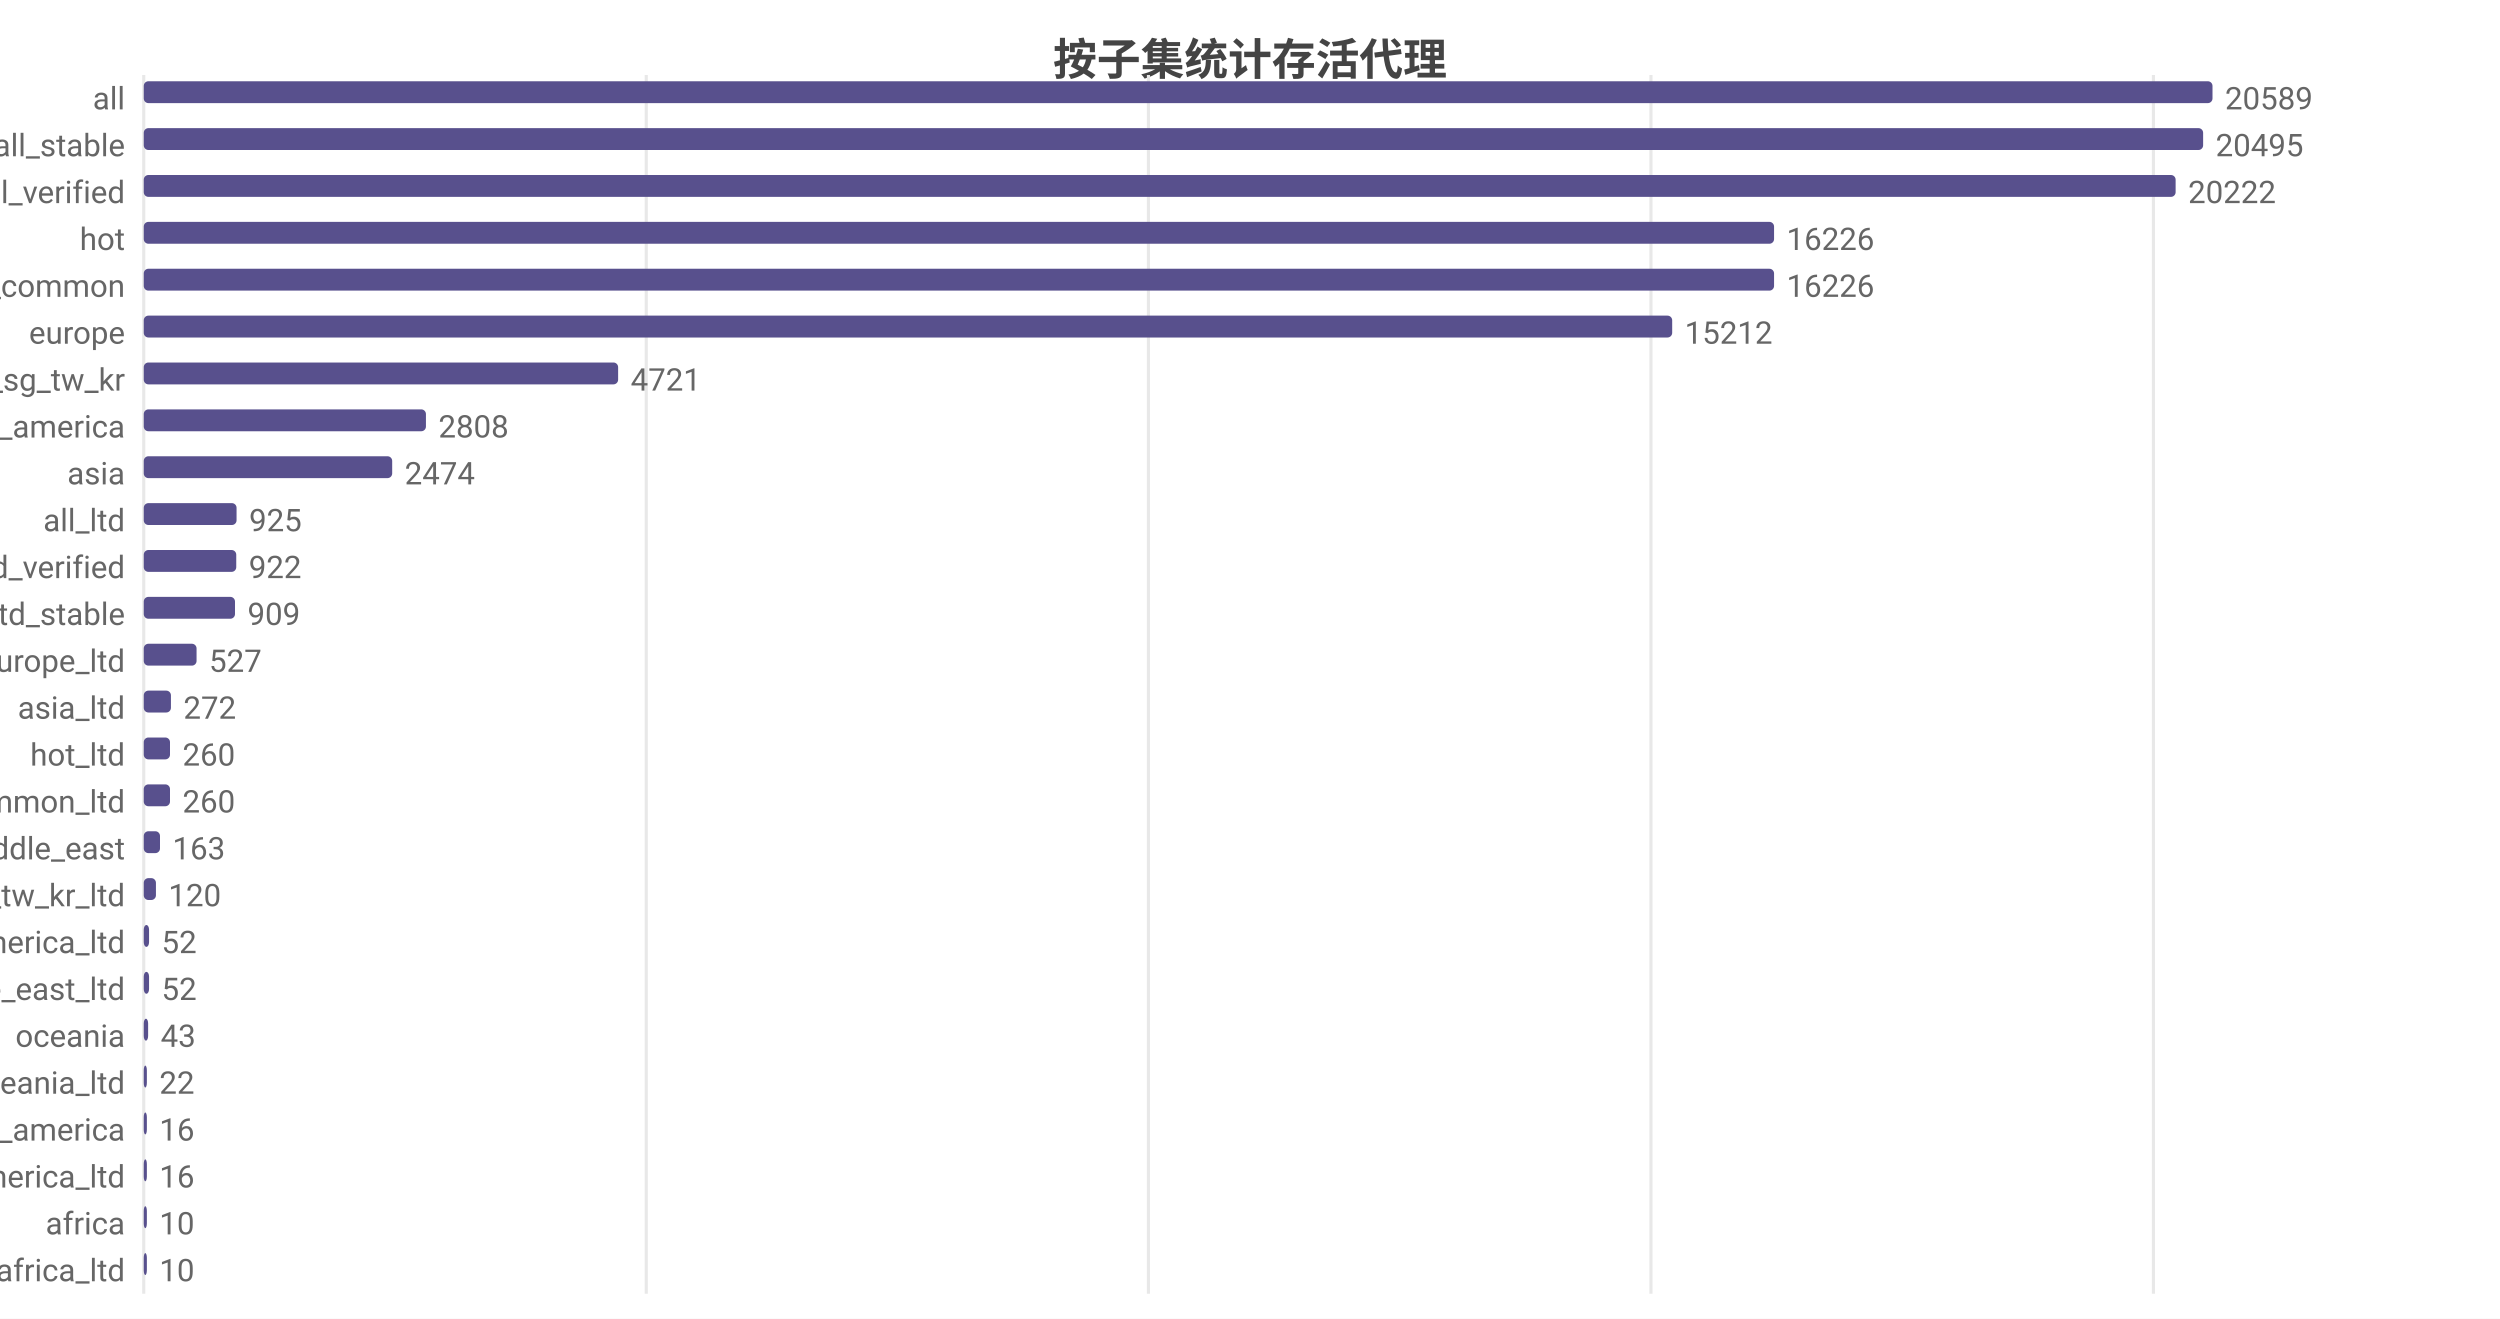
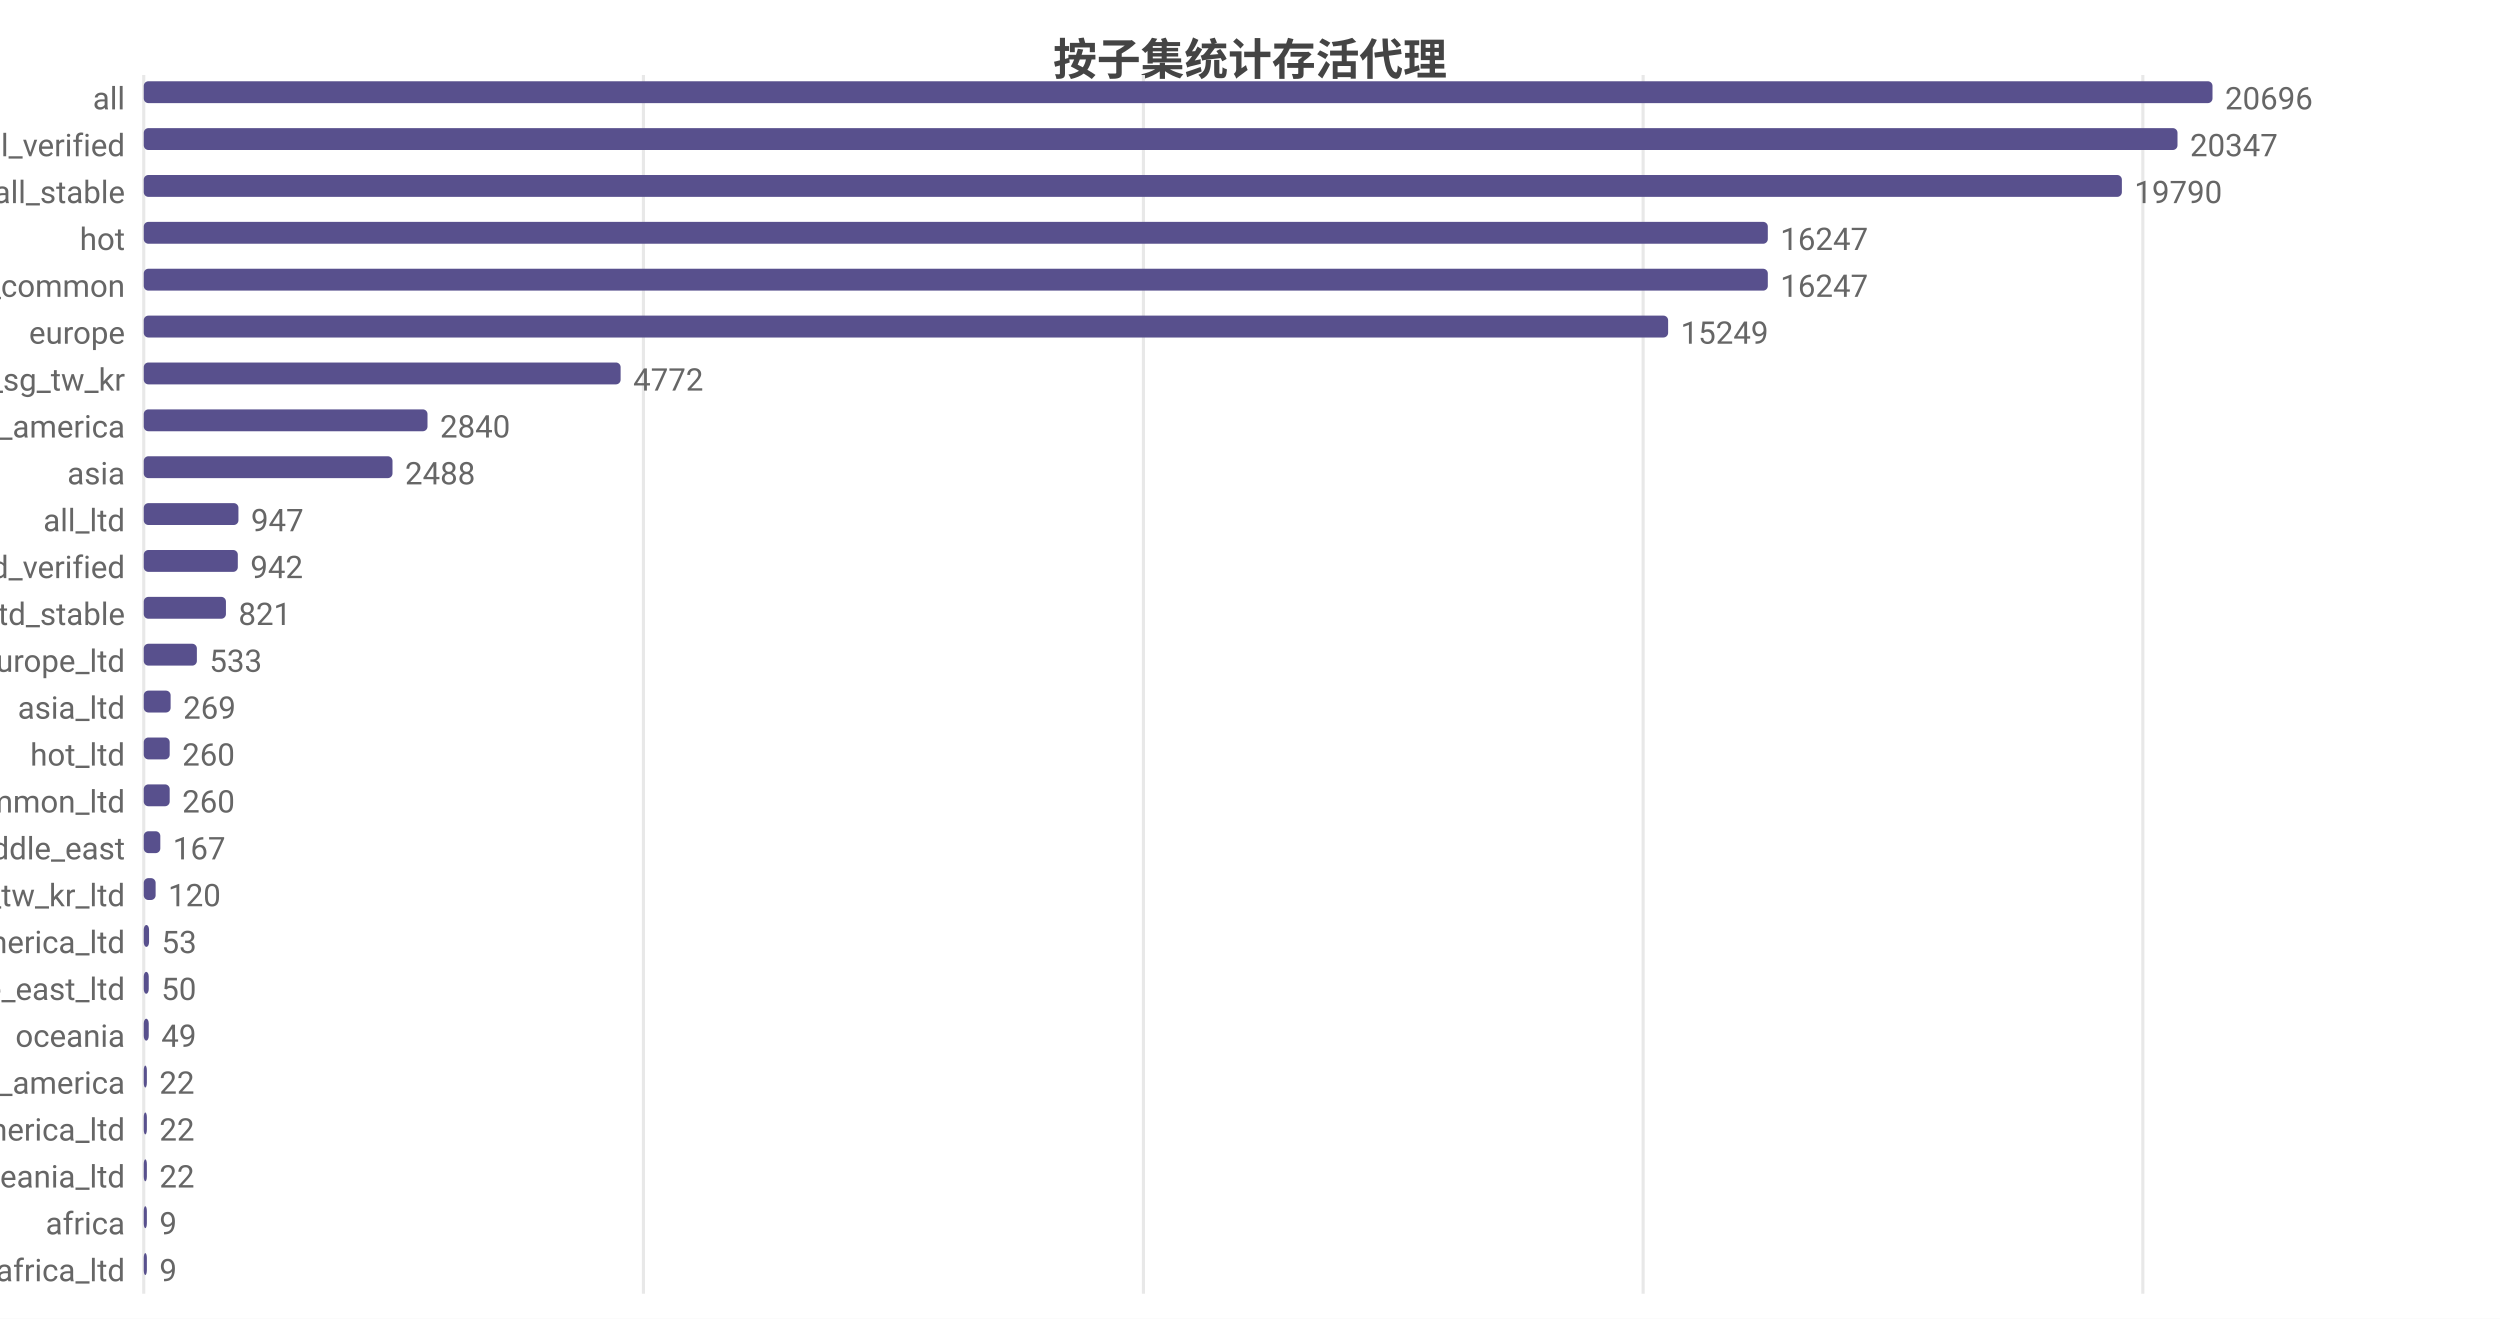
<svg xmlns="http://www.w3.org/2000/svg" width="800" height="422" viewBox="0 0 800 422">
  <rect width="800" height="422" fill="#ffffff" />
  <style>text{font-family:system-ui,-apple-system,'Segoe UI',Roboto,'PingFang SC','Microsoft YaHei','Noto Sans CJK SC',sans-serif}.g{stroke:#e8e8e8;stroke-width:1}.a{stroke:#999;stroke-width:1}.t{font-size:10px;fill:#666}.m{font-size:10px;text-anchor:middle;fill:#666}.e{font-size:10px;text-anchor:end;fill:#666}.l{font-size:11px;fill:#333}.tt{font-size:14px;font-weight:600;text-anchor:middle;fill:#444}.em{font-size:13px;text-anchor:middle;fill:#999}</style>
  <text class="tt" x="400.0" y="24">按子集统计存活代理</text>
  <line class="g" x1="46" y1="24" x2="46" y2="414" />
-   <line class="g" x1="206.8" y1="24" x2="206.8" y2="414" />
-   <line class="g" x1="367.5" y1="24" x2="367.5" y2="414" />
-   <line class="g" x1="528.3" y1="24" x2="528.3" y2="414" />
-   <line class="g" x1="689.1" y1="24" x2="689.1" y2="414" />
+   <line class="g" x1="205.9" y1="24" x2="205.9" y2="414" />
+   <line class="g" x1="365.9" y1="24" x2="365.9" y2="414" />
+   <line class="g" x1="525.8" y1="24" x2="525.8" y2="414" />
+   <line class="g" x1="685.7" y1="24" x2="685.7" y2="414" />
  <text class="e" x="40" y="35">all</text>
  <rect x="46" y="26" width="662" height="7" fill="#58508d" rx="1.5" />
-   <text class="t" x="712" y="35">20589</text>
-   <text class="e" x="40" y="50">all_stable</text>
-   <rect x="46" y="41" width="659.0" height="7" fill="#58508d" rx="1.5" />
-   <text class="t" x="709.0" y="50">20495</text>
-   <text class="e" x="40" y="65">all_verified</text>
-   <rect x="46" y="56" width="650.2" height="7" fill="#58508d" rx="1.5" />
-   <text class="t" x="700.2" y="65">20222</text>
+   <text class="t" x="712" y="35">20696</text>
+   <text class="e" x="40" y="50">all_verified</text>
+   <rect x="46" y="41" width="650.8" height="7" fill="#58508d" rx="1.5" />
+   <text class="t" x="700.8" y="50">20347</text>
+   <text class="e" x="40" y="65">all_stable</text>
+   <rect x="46" y="56" width="633.0" height="7" fill="#58508d" rx="1.5" />
+   <text class="t" x="683.0" y="65">19790</text>
  <text class="e" x="40" y="80">hot</text>
-   <rect x="46" y="71" width="521.7" height="7" fill="#58508d" rx="1.5" />
-   <text class="t" x="571.7" y="80">16226</text>
+   <rect x="46" y="71" width="519.7" height="7" fill="#58508d" rx="1.5" />
+   <text class="t" x="569.7" y="80">16247</text>
  <text class="e" x="40" y="95">cn_common</text>
-   <rect x="46" y="86" width="521.7" height="7" fill="#58508d" rx="1.5" />
-   <text class="t" x="571.7" y="95">16226</text>
+   <rect x="46" y="86" width="519.7" height="7" fill="#58508d" rx="1.5" />
+   <text class="t" x="569.7" y="95">16247</text>
  <text class="e" x="40" y="110">europe</text>
-   <rect x="46" y="101" width="489.1" height="7" fill="#58508d" rx="1.5" />
-   <text class="t" x="539.1" y="110">15212</text>
+   <rect x="46" y="101" width="487.8" height="7" fill="#58508d" rx="1.5" />
+   <text class="t" x="537.8" y="110">15249</text>
  <text class="e" x="40" y="125">hk_us_jp_sg_tw_kr</text>
-   <rect x="46" y="116" width="151.8" height="7" fill="#58508d" rx="1.5" />
-   <text class="t" x="201.8" y="125">4721</text>
+   <rect x="46" y="116" width="152.6" height="7" fill="#58508d" rx="1.5" />
+   <text class="t" x="202.6" y="125">4772</text>
  <text class="e" x="40" y="140">north_america</text>
-   <rect x="46" y="131" width="90.3" height="7" fill="#58508d" rx="1.5" />
-   <text class="t" x="140.3" y="140">2808</text>
+   <rect x="46" y="131" width="90.8" height="7" fill="#58508d" rx="1.5" />
+   <text class="t" x="140.8" y="140">2840</text>
  <text class="e" x="40" y="155">asia</text>
-   <rect x="46" y="146" width="79.5" height="7" fill="#58508d" rx="1.5" />
-   <text class="t" x="129.5" y="155">2474</text>
+   <rect x="46" y="146" width="79.6" height="7" fill="#58508d" rx="1.5" />
+   <text class="t" x="129.6" y="155">2488</text>
  <text class="e" x="40" y="170">all_ltd</text>
-   <rect x="46" y="161" width="29.7" height="7" fill="#58508d" rx="1.5" />
-   <text class="t" x="79.7" y="170">925</text>
+   <rect x="46" y="161" width="30.3" height="7" fill="#58508d" rx="1.5" />
+   <text class="t" x="80.3" y="170">947</text>
  <text class="e" x="40" y="185">all_ltd_verified</text>
-   <rect x="46" y="176" width="29.6" height="7" fill="#58508d" rx="1.5" />
-   <text class="t" x="79.6" y="185">922</text>
+   <rect x="46" y="176" width="30.1" height="7" fill="#58508d" rx="1.5" />
+   <text class="t" x="80.1" y="185">942</text>
  <text class="e" x="40" y="200">all_ltd_stable</text>
-   <rect x="46" y="191" width="29.2" height="7" fill="#58508d" rx="1.5" />
-   <text class="t" x="79.2" y="200">909</text>
+   <rect x="46" y="191" width="26.3" height="7" fill="#58508d" rx="1.5" />
+   <text class="t" x="76.3" y="200">821</text>
  <text class="e" x="40" y="215">europe_ltd</text>
-   <rect x="46" y="206" width="16.9" height="7" fill="#58508d" rx="1.5" />
-   <text class="t" x="66.9" y="215">527</text>
+   <rect x="46" y="206" width="17.0" height="7" fill="#58508d" rx="1.5" />
+   <text class="t" x="67.0" y="215">533</text>
  <text class="e" x="40" y="230">asia_ltd</text>
-   <rect x="46" y="221" width="8.7" height="7" fill="#58508d" rx="1.5" />
-   <text class="t" x="58.7" y="230">272</text>
+   <rect x="46" y="221" width="8.6" height="7" fill="#58508d" rx="1.5" />
+   <text class="t" x="58.6" y="230">269</text>
  <text class="e" x="40" y="245">hot_ltd</text>
-   <rect x="46" y="236" width="8.4" height="7" fill="#58508d" rx="1.5" />
-   <text class="t" x="58.4" y="245">260</text>
+   <rect x="46" y="236" width="8.3" height="7" fill="#58508d" rx="1.5" />
+   <text class="t" x="58.3" y="245">260</text>
  <text class="e" x="40" y="260">cn_common_ltd</text>
-   <rect x="46" y="251" width="8.4" height="7" fill="#58508d" rx="1.5" />
-   <text class="t" x="58.4" y="260">260</text>
+   <rect x="46" y="251" width="8.3" height="7" fill="#58508d" rx="1.5" />
+   <text class="t" x="58.3" y="260">260</text>
  <text class="e" x="40" y="275">middle_east</text>
-   <rect x="46" y="266" width="5.2" height="7" fill="#58508d" rx="1.5" />
-   <text class="t" x="55.2" y="275">163</text>
+   <rect x="46" y="266" width="5.3" height="7" fill="#58508d" rx="1.5" />
+   <text class="t" x="55.3" y="275">167</text>
  <text class="e" x="40" y="290">hk_us_jp_sg_tw_kr_ltd</text>
-   <rect x="46" y="281" width="3.9" height="7" fill="#58508d" rx="1.5" />
-   <text class="t" x="53.9" y="290">120</text>
+   <rect x="46" y="281" width="3.8" height="7" fill="#58508d" rx="1.5" />
+   <text class="t" x="53.8" y="290">120</text>
  <text class="e" x="40" y="305">north_america_ltd</text>
  <rect x="46" y="296" width="1.7" height="7" fill="#58508d" rx="1.5" />
-   <text class="t" x="51.7" y="305">52</text>
+   <text class="t" x="51.7" y="305">53</text>
  <text class="e" x="40" y="320">middle_east_ltd</text>
-   <rect x="46" y="311" width="1.7" height="7" fill="#58508d" rx="1.5" />
-   <text class="t" x="51.7" y="320">52</text>
+   <rect x="46" y="311" width="1.6" height="7" fill="#58508d" rx="1.5" />
+   <text class="t" x="51.6" y="320">50</text>
  <text class="e" x="40" y="335">oceania</text>
-   <rect x="46" y="326" width="1.4" height="7" fill="#58508d" rx="1.5" />
-   <text class="t" x="51.4" y="335">43</text>
-   <text class="e" x="40" y="350">oceania_ltd</text>
+   <rect x="46" y="326" width="1.6" height="7" fill="#58508d" rx="1.5" />
+   <text class="t" x="51.6" y="335">49</text>
+   <text class="e" x="40" y="350">south_america</text>
  <rect x="46" y="341" width="1" height="7" fill="#58508d" rx="1.5" />
  <text class="t" x="51" y="350">22</text>
-   <text class="e" x="40" y="365">south_america</text>
+   <text class="e" x="40" y="365">south_america_ltd</text>
  <rect x="46" y="356" width="1" height="7" fill="#58508d" rx="1.5" />
-   <text class="t" x="51" y="365">16</text>
-   <text class="e" x="40" y="380">south_america_ltd</text>
+   <text class="t" x="51" y="365">22</text>
+   <text class="e" x="40" y="380">oceania_ltd</text>
  <rect x="46" y="371" width="1" height="7" fill="#58508d" rx="1.5" />
-   <text class="t" x="51" y="380">16</text>
+   <text class="t" x="51" y="380">22</text>
  <text class="e" x="40" y="395">africa</text>
  <rect x="46" y="386" width="1" height="7" fill="#58508d" rx="1.5" />
-   <text class="t" x="51" y="395">10</text>
+   <text class="t" x="51" y="395">9</text>
  <text class="e" x="40" y="410">africa_ltd</text>
  <rect x="46" y="401" width="1" height="7" fill="#58508d" rx="1.5" />
-   <text class="t" x="51" y="410">10</text>
+   <text class="t" x="51" y="410">9</text>
</svg>
